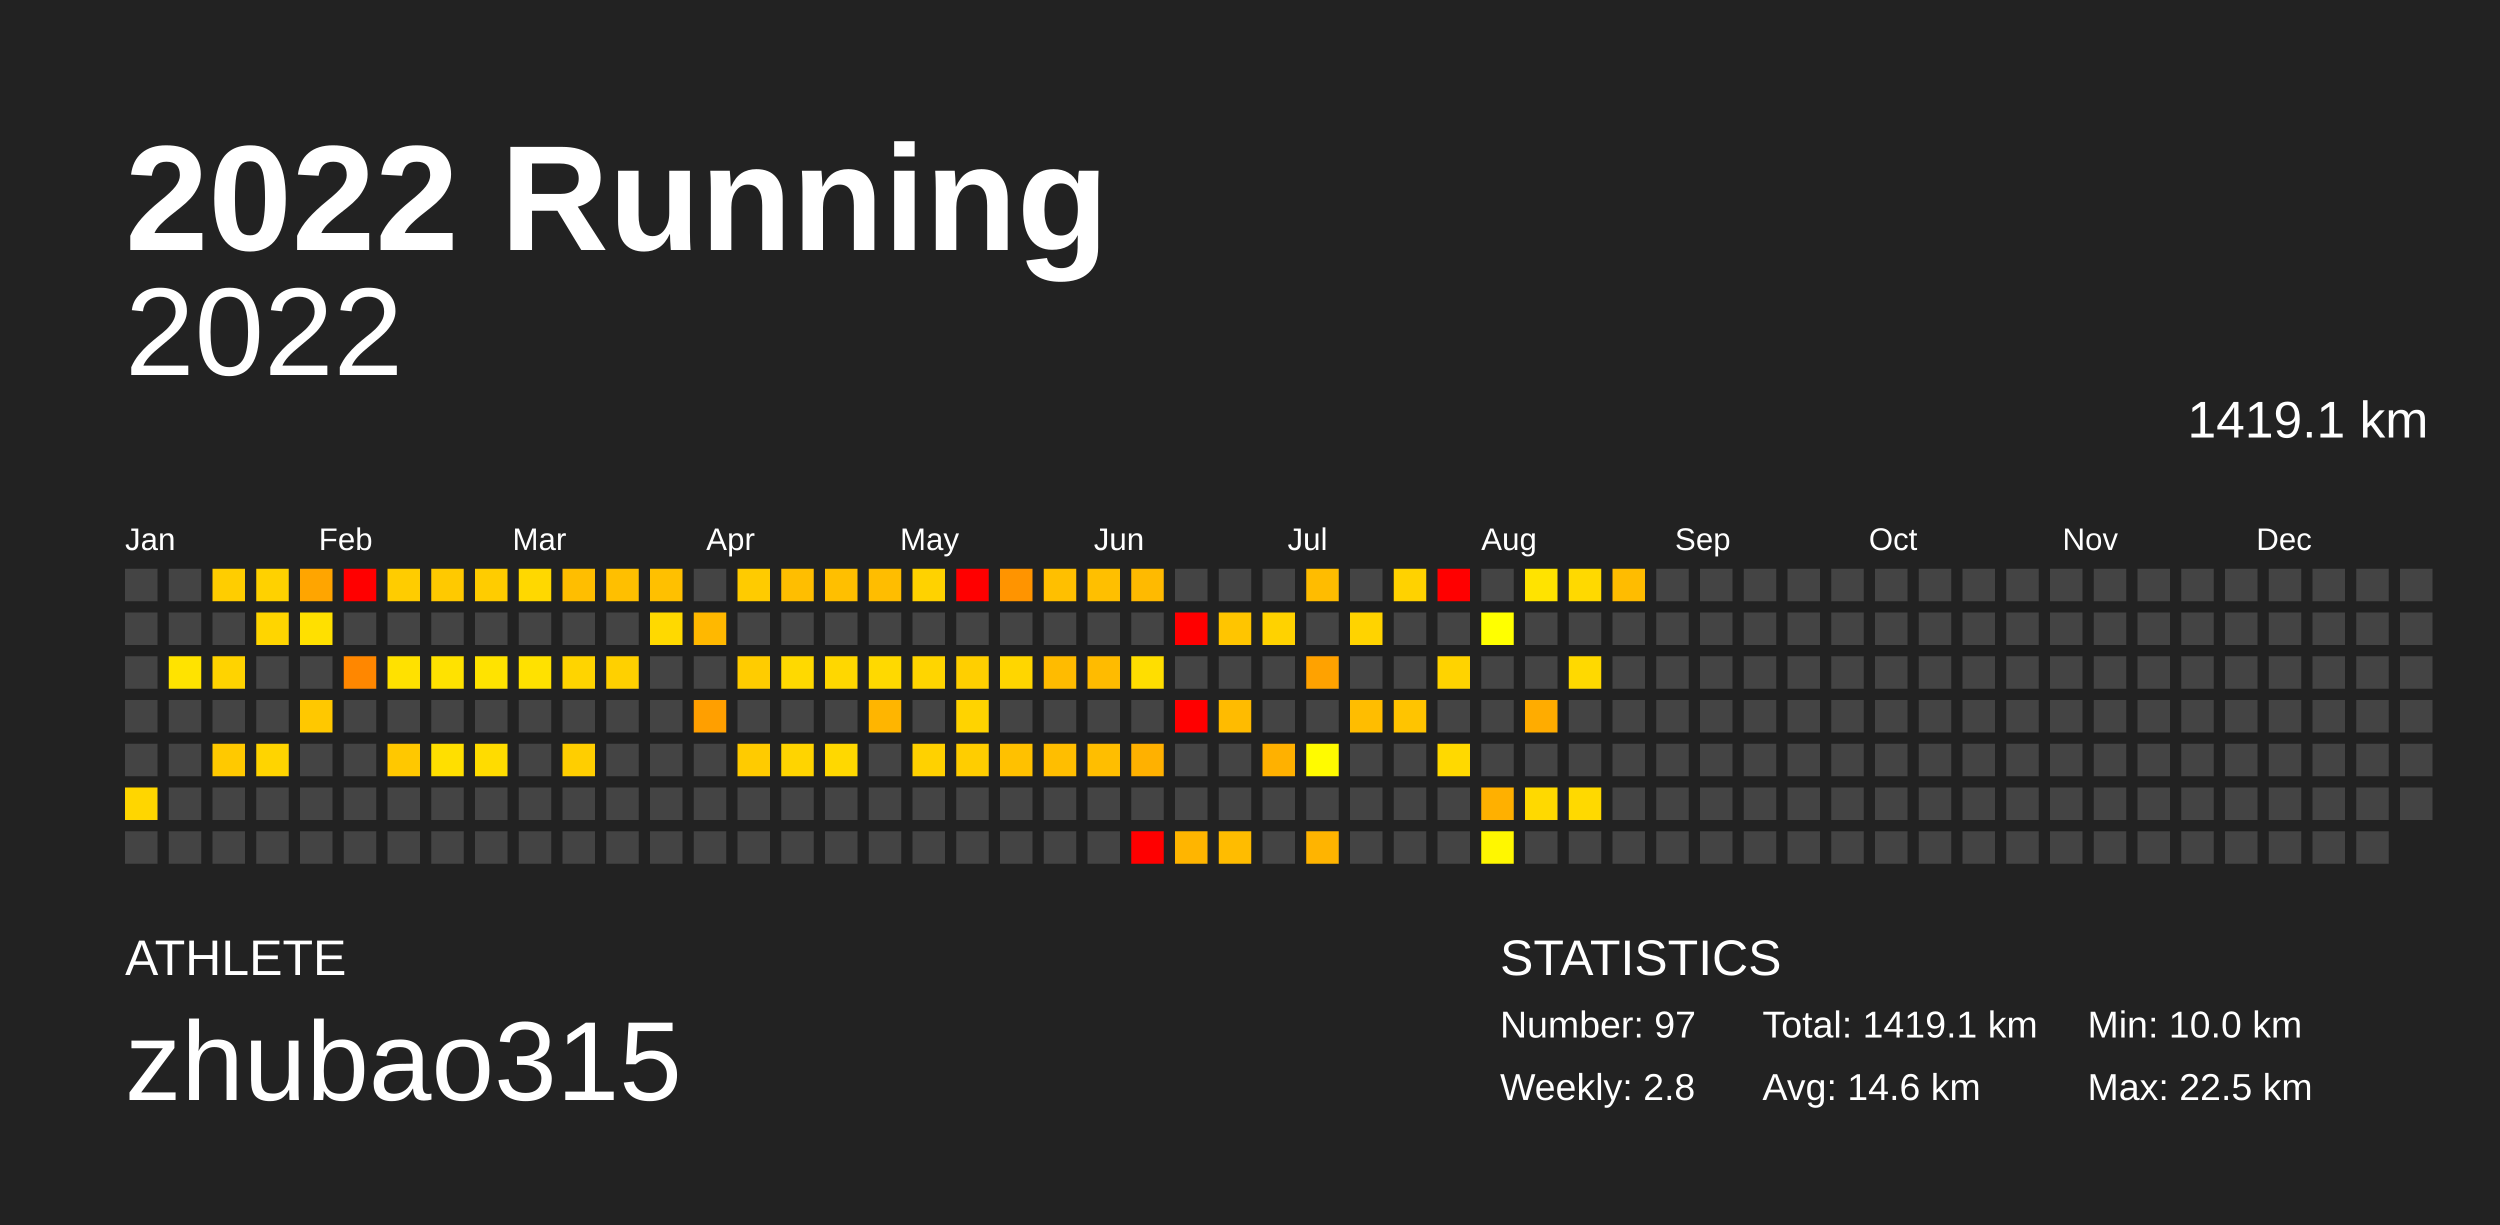
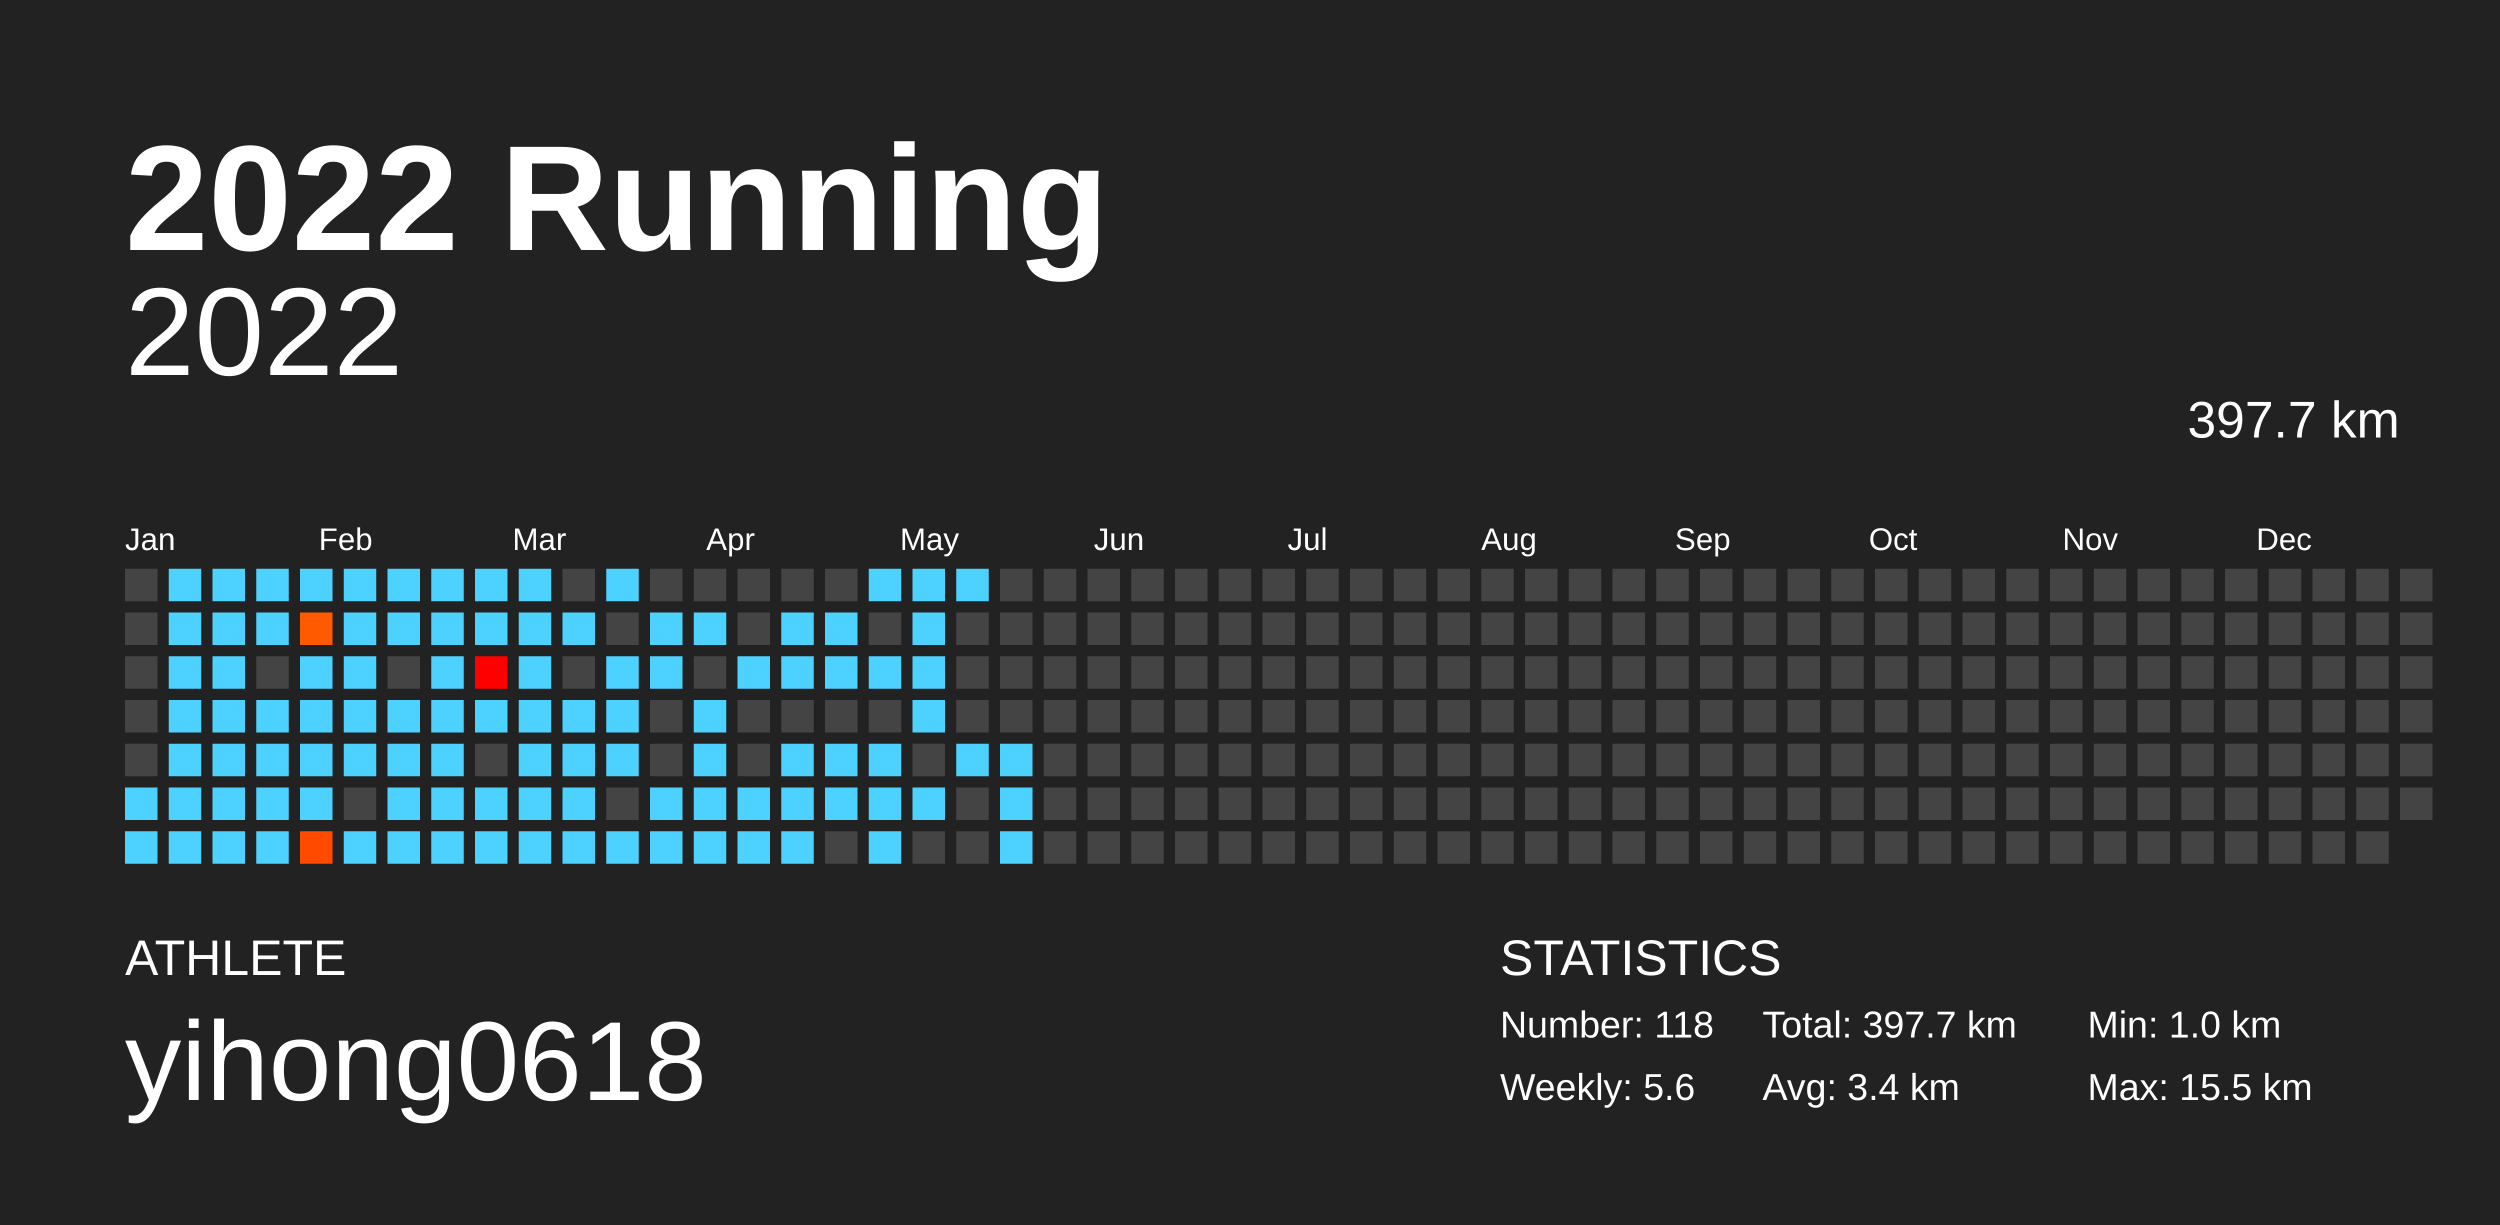
<svg xmlns="http://www.w3.org/2000/svg" baseProfile="full" height="98mm" version="1.1" viewBox="0,0,200,98" width="200mm">
  <defs />
  <rect fill="#222222" height="98" width="200" x="0" y="0" />
  <text fill="#FFFFFF" style="font-size:12px; font-family:Arial; font-weight:bold;" x="10" y="20">2022 Running</text>
  <text fill="#FFFFFF" style="font-size:4px; font-family:Arial" x="10" y="78">ATHLETE</text>
-   <text fill="#FFFFFF" style="font-size:9px; font-family:Arial" x="10" y="88">zhubao315</text>
+   <text fill="#FFFFFF" style="font-size:9px; font-family:Arial" x="10" y="88">yihong0618</text>
  <text fill="#FFFFFF" style="font-size:4px; font-family:Arial" x="120" y="78">STATISTICS</text>
-   <text fill="#FFFFFF" style="font-size:3px; font-family:Arial" x="120" y="83">Number: 97</text>
-   <text fill="#FFFFFF" style="font-size:3px; font-family:Arial" x="120" y="88">Weekly: 2.8</text>
-   <text fill="#FFFFFF" style="font-size:3px; font-family:Arial" x="141" y="83">Total: 1419.1 km</text>
-   <text fill="#FFFFFF" style="font-size:3px; font-family:Arial" x="141" y="88">Avg: 14.6 km</text>
-   <text fill="#FFFFFF" style="font-size:3px; font-family:Arial" x="167" y="83">Min: 10.0 km</text>
-   <text fill="#FFFFFF" style="font-size:3px; font-family:Arial" x="167" y="88">Max: 22.5 km</text>
+   <text fill="#FFFFFF" style="font-size:3px; font-family:Arial" x="120" y="83">Number: 118</text>
+   <text fill="#FFFFFF" style="font-size:3px; font-family:Arial" x="120" y="88">Weekly: 5.6</text>
+   <text fill="#FFFFFF" style="font-size:3px; font-family:Arial" x="141" y="83">Total: 397.7 km</text>
+   <text fill="#FFFFFF" style="font-size:3px; font-family:Arial" x="141" y="88">Avg: 3.4 km</text>
+   <text fill="#FFFFFF" style="font-size:3px; font-family:Arial" x="167" y="83">Min: 1.0 km</text>
+   <text fill="#FFFFFF" style="font-size:3px; font-family:Arial" x="167" y="88">Max: 15.5 km</text>
  <text alignment-baseline="hanging" fill="#FFFFFF" style="font-size:10.0px; font-family:Arial;" x="10" y="30">2022</text>
-   <text alignment-baseline="hanging" fill="#FFFFFF" style="font-size:4.125px; font-family:Arial;" x="175" y="35">1419.1 km</text>
+   <text alignment-baseline="hanging" fill="#FFFFFF" style="font-size:4.125px; font-family:Arial;" x="175" y="35">397.7 km</text>
  <text fill="#FFFFFF" style="font-size:2.5px; font-family:Arial" x="10.0" y="44">Jan</text>
  <text fill="#FFFFFF" style="font-size:2.5px; font-family:Arial" x="25.5" y="44">Feb</text>
  <text fill="#FFFFFF" style="font-size:2.5px; font-family:Arial" x="41.0" y="44">Mar</text>
  <text fill="#FFFFFF" style="font-size:2.5px; font-family:Arial" x="56.5" y="44">Apr</text>
  <text fill="#FFFFFF" style="font-size:2.5px; font-family:Arial" x="72.0" y="44">May</text>
  <text fill="#FFFFFF" style="font-size:2.5px; font-family:Arial" x="87.5" y="44">Jun</text>
  <text fill="#FFFFFF" style="font-size:2.5px; font-family:Arial" x="103.0" y="44">Jul</text>
  <text fill="#FFFFFF" style="font-size:2.5px; font-family:Arial" x="118.5" y="44">Aug</text>
  <text fill="#FFFFFF" style="font-size:2.5px; font-family:Arial" x="134.0" y="44">Sep</text>
  <text fill="#FFFFFF" style="font-size:2.5px; font-family:Arial" x="149.5" y="44">Oct</text>
  <text fill="#FFFFFF" style="font-size:2.5px; font-family:Arial" x="165.0" y="44">Nov</text>
  <text fill="#FFFFFF" style="font-size:2.5px; font-family:Arial" x="180.5" y="44">Dec</text>
  <rect fill="#444444" height="2.6" width="2.6" x="10.0" y="45.5" />
  <rect fill="#444444" height="2.6" width="2.6" x="10.0" y="49.0" />
  <rect fill="#444444" height="2.6" width="2.6" x="10.0" y="52.5" />
  <rect fill="#444444" height="2.6" width="2.6" x="10.0" y="56.0" />
  <rect fill="#444444" height="2.6" width="2.6" x="10.0" y="59.5" />
-   <rect fill="#ffd600" height="2.6" width="2.6" x="10.0" y="63.0" />
-   <rect fill="#444444" height="2.6" width="2.6" x="10.0" y="66.5" />
-   <rect fill="#444444" height="2.6" width="2.6" x="13.5" y="45.5" />
-   <rect fill="#444444" height="2.6" width="2.6" x="13.5" y="49.0" />
-   <rect fill="#ffe300" height="2.6" width="2.6" x="13.5" y="52.5" />
-   <rect fill="#444444" height="2.6" width="2.6" x="13.5" y="56.0" />
-   <rect fill="#444444" height="2.6" width="2.6" x="13.5" y="59.5" />
-   <rect fill="#444444" height="2.6" width="2.6" x="13.5" y="63.0" />
-   <rect fill="#444444" height="2.6" width="2.6" x="13.5" y="66.5" />
-   <rect fill="#ffcd00" height="2.6" width="2.6" x="17.0" y="45.5" />
-   <rect fill="#444444" height="2.6" width="2.6" x="17.0" y="49.0" />
-   <rect fill="#ffd300" height="2.6" width="2.6" x="17.0" y="52.5" />
-   <rect fill="#444444" height="2.6" width="2.6" x="17.0" y="56.0" />
-   <rect fill="#ffc900" height="2.6" width="2.6" x="17.0" y="59.5" />
-   <rect fill="#444444" height="2.6" width="2.6" x="17.0" y="63.0" />
-   <rect fill="#444444" height="2.6" width="2.6" x="17.0" y="66.5" />
-   <rect fill="#ffd100" height="2.6" width="2.6" x="20.5" y="45.5" />
-   <rect fill="#ffd500" height="2.6" width="2.6" x="20.5" y="49.0" />
+   <rect fill="#4dd2ff" height="2.6" width="2.6" x="10.0" y="63.0" />
+   <rect fill="#4dd2ff" height="2.6" width="2.6" x="10.0" y="66.5" />
+   <rect fill="#4dd2ff" height="2.6" width="2.6" x="13.5" y="45.5" />
+   <rect fill="#4dd2ff" height="2.6" width="2.6" x="13.5" y="49.0" />
+   <rect fill="#4dd2ff" height="2.6" width="2.6" x="13.5" y="52.5" />
+   <rect fill="#4dd2ff" height="2.6" width="2.6" x="13.5" y="56.0" />
+   <rect fill="#4dd2ff" height="2.6" width="2.6" x="13.5" y="59.5" />
+   <rect fill="#4dd2ff" height="2.6" width="2.6" x="13.5" y="63.0" />
+   <rect fill="#4dd2ff" height="2.6" width="2.6" x="13.5" y="66.5" />
+   <rect fill="#4dd2ff" height="2.6" width="2.6" x="17.0" y="45.5" />
+   <rect fill="#4dd2ff" height="2.6" width="2.6" x="17.0" y="49.0" />
+   <rect fill="#4dd2ff" height="2.6" width="2.6" x="17.0" y="52.5" />
+   <rect fill="#4dd2ff" height="2.6" width="2.6" x="17.0" y="56.0" />
+   <rect fill="#4dd2ff" height="2.6" width="2.6" x="17.0" y="59.5" />
+   <rect fill="#4dd2ff" height="2.6" width="2.6" x="17.0" y="63.0" />
+   <rect fill="#4dd2ff" height="2.6" width="2.6" x="17.0" y="66.5" />
+   <rect fill="#4dd2ff" height="2.6" width="2.6" x="20.5" y="45.5" />
+   <rect fill="#4dd2ff" height="2.6" width="2.6" x="20.5" y="49.0" />
  <rect fill="#444444" height="2.6" width="2.6" x="20.5" y="52.5" />
-   <rect fill="#444444" height="2.6" width="2.6" x="20.5" y="56.0" />
-   <rect fill="#ffd400" height="2.6" width="2.6" x="20.5" y="59.5" />
-   <rect fill="#444444" height="2.6" width="2.6" x="20.5" y="63.0" />
-   <rect fill="#444444" height="2.6" width="2.6" x="20.5" y="66.5" />
-   <rect fill="#ffa500" height="2.6" width="2.6" x="24.0" y="45.5" />
-   <rect fill="#ffe000" height="2.6" width="2.6" x="24.0" y="49.0" />
-   <rect fill="#444444" height="2.6" width="2.6" x="24.0" y="52.5" />
-   <rect fill="#ffc800" height="2.6" width="2.6" x="24.0" y="56.0" />
-   <rect fill="#444444" height="2.6" width="2.6" x="24.0" y="59.5" />
-   <rect fill="#444444" height="2.6" width="2.6" x="24.0" y="63.0" />
-   <rect fill="#444444" height="2.6" width="2.6" x="24.0" y="66.5" />
-   <rect fill="red" height="2.6" width="2.6" x="27.5" y="45.5" />
-   <rect fill="#444444" height="2.6" width="2.6" x="27.5" y="49.0" />
-   <rect fill="#ff8700" height="2.6" width="2.6" x="27.5" y="52.5" />
-   <rect fill="#444444" height="2.6" width="2.6" x="27.5" y="56.0" />
-   <rect fill="#444444" height="2.6" width="2.6" x="27.5" y="59.5" />
+   <rect fill="#4dd2ff" height="2.6" width="2.6" x="20.5" y="56.0" />
+   <rect fill="#4dd2ff" height="2.6" width="2.6" x="20.5" y="59.5" />
+   <rect fill="#4dd2ff" height="2.6" width="2.6" x="20.5" y="63.0" />
+   <rect fill="#4dd2ff" height="2.6" width="2.6" x="20.5" y="66.5" />
+   <rect fill="#4dd2ff" height="2.6" width="2.6" x="24.0" y="45.5" />
+   <rect fill="#ff5a00" height="2.6" width="2.6" x="24.0" y="49.0" />
+   <rect fill="#4dd2ff" height="2.6" width="2.6" x="24.0" y="52.5" />
+   <rect fill="#4dd2ff" height="2.6" width="2.6" x="24.0" y="56.0" />
+   <rect fill="#4dd2ff" height="2.6" width="2.6" x="24.0" y="59.5" />
+   <rect fill="#4dd2ff" height="2.6" width="2.6" x="24.0" y="63.0" />
+   <rect fill="#ff4a00" height="2.6" width="2.6" x="24.0" y="66.5" />
+   <rect fill="#4dd2ff" height="2.6" width="2.6" x="27.5" y="45.5" />
+   <rect fill="#4dd2ff" height="2.6" width="2.6" x="27.5" y="49.0" />
+   <rect fill="#4dd2ff" height="2.6" width="2.6" x="27.5" y="52.5" />
+   <rect fill="#4dd2ff" height="2.6" width="2.6" x="27.5" y="56.0" />
+   <rect fill="#4dd2ff" height="2.6" width="2.6" x="27.5" y="59.5" />
  <rect fill="#444444" height="2.6" width="2.6" x="27.5" y="63.0" />
-   <rect fill="#444444" height="2.6" width="2.6" x="27.5" y="66.5" />
-   <rect fill="#ffcc00" height="2.6" width="2.6" x="31.0" y="45.5" />
-   <rect fill="#444444" height="2.6" width="2.6" x="31.0" y="49.0" />
-   <rect fill="#ffe100" height="2.6" width="2.6" x="31.0" y="52.5" />
-   <rect fill="#444444" height="2.6" width="2.6" x="31.0" y="56.0" />
-   <rect fill="#ffc800" height="2.6" width="2.6" x="31.0" y="59.5" />
-   <rect fill="#444444" height="2.6" width="2.6" x="31.0" y="63.0" />
-   <rect fill="#444444" height="2.6" width="2.6" x="31.0" y="66.5" />
-   <rect fill="#ffc900" height="2.6" width="2.6" x="34.5" y="45.5" />
-   <rect fill="#444444" height="2.6" width="2.6" x="34.5" y="49.0" />
-   <rect fill="#ffe200" height="2.6" width="2.6" x="34.5" y="52.5" />
-   <rect fill="#444444" height="2.6" width="2.6" x="34.5" y="56.0" />
-   <rect fill="#ffdf00" height="2.6" width="2.6" x="34.5" y="59.5" />
-   <rect fill="#444444" height="2.6" width="2.6" x="34.5" y="63.0" />
-   <rect fill="#444444" height="2.6" width="2.6" x="34.5" y="66.5" />
-   <rect fill="#ffcc00" height="2.6" width="2.6" x="38.0" y="45.5" />
-   <rect fill="#444444" height="2.6" width="2.6" x="38.0" y="49.0" />
-   <rect fill="#ffe300" height="2.6" width="2.6" x="38.0" y="52.5" />
-   <rect fill="#444444" height="2.6" width="2.6" x="38.0" y="56.0" />
-   <rect fill="#ffdc00" height="2.6" width="2.6" x="38.0" y="59.5" />
-   <rect fill="#444444" height="2.6" width="2.6" x="38.0" y="63.0" />
-   <rect fill="#444444" height="2.6" width="2.6" x="38.0" y="66.5" />
-   <rect fill="#ffd800" height="2.6" width="2.6" x="41.5" y="45.5" />
-   <rect fill="#444444" height="2.6" width="2.6" x="41.5" y="49.0" />
-   <rect fill="#ffe100" height="2.6" width="2.6" x="41.5" y="52.5" />
-   <rect fill="#444444" height="2.6" width="2.6" x="41.5" y="56.0" />
-   <rect fill="#444444" height="2.6" width="2.6" x="41.5" y="59.5" />
-   <rect fill="#444444" height="2.6" width="2.6" x="41.5" y="63.0" />
-   <rect fill="#444444" height="2.6" width="2.6" x="41.5" y="66.5" />
-   <rect fill="#ffbe00" height="2.6" width="2.6" x="45.0" y="45.5" />
-   <rect fill="#444444" height="2.6" width="2.6" x="45.0" y="49.0" />
-   <rect fill="#ffd400" height="2.6" width="2.6" x="45.0" y="52.5" />
-   <rect fill="#444444" height="2.6" width="2.6" x="45.0" y="56.0" />
-   <rect fill="#ffce00" height="2.6" width="2.6" x="45.0" y="59.5" />
-   <rect fill="#444444" height="2.6" width="2.6" x="45.0" y="63.0" />
-   <rect fill="#444444" height="2.6" width="2.6" x="45.0" y="66.5" />
-   <rect fill="#ffbf00" height="2.6" width="2.6" x="48.5" y="45.5" />
+   <rect fill="#4dd2ff" height="2.6" width="2.6" x="27.5" y="66.5" />
+   <rect fill="#4dd2ff" height="2.6" width="2.6" x="31.0" y="45.5" />
+   <rect fill="#4dd2ff" height="2.6" width="2.6" x="31.0" y="49.0" />
+   <rect fill="#444444" height="2.6" width="2.6" x="31.0" y="52.5" />
+   <rect fill="#4dd2ff" height="2.6" width="2.6" x="31.0" y="56.0" />
+   <rect fill="#4dd2ff" height="2.6" width="2.6" x="31.0" y="59.5" />
+   <rect fill="#4dd2ff" height="2.6" width="2.6" x="31.0" y="63.0" />
+   <rect fill="#4dd2ff" height="2.6" width="2.6" x="31.0" y="66.5" />
+   <rect fill="#4dd2ff" height="2.6" width="2.6" x="34.5" y="45.5" />
+   <rect fill="#4dd2ff" height="2.6" width="2.6" x="34.5" y="49.0" />
+   <rect fill="#4dd2ff" height="2.6" width="2.6" x="34.5" y="52.5" />
+   <rect fill="#4dd2ff" height="2.6" width="2.6" x="34.5" y="56.0" />
+   <rect fill="#4dd2ff" height="2.6" width="2.6" x="34.5" y="59.5" />
+   <rect fill="#4dd2ff" height="2.6" width="2.6" x="34.5" y="63.0" />
+   <rect fill="#4dd2ff" height="2.6" width="2.6" x="34.5" y="66.5" />
+   <rect fill="#4dd2ff" height="2.6" width="2.6" x="38.0" y="45.5" />
+   <rect fill="#4dd2ff" height="2.6" width="2.6" x="38.0" y="49.0" />
+   <rect fill="#ff0000" height="2.6" width="2.6" x="38.0" y="52.5" />
+   <rect fill="#4dd2ff" height="2.6" width="2.6" x="38.0" y="56.0" />
+   <rect fill="#444444" height="2.6" width="2.6" x="38.0" y="59.5" />
+   <rect fill="#4dd2ff" height="2.6" width="2.6" x="38.0" y="63.0" />
+   <rect fill="#4dd2ff" height="2.6" width="2.6" x="38.0" y="66.5" />
+   <rect fill="#4dd2ff" height="2.6" width="2.6" x="41.5" y="45.5" />
+   <rect fill="#4dd2ff" height="2.6" width="2.6" x="41.5" y="49.0" />
+   <rect fill="#4dd2ff" height="2.6" width="2.6" x="41.5" y="52.5" />
+   <rect fill="#4dd2ff" height="2.6" width="2.6" x="41.5" y="56.0" />
+   <rect fill="#4dd2ff" height="2.6" width="2.6" x="41.5" y="59.5" />
+   <rect fill="#4dd2ff" height="2.6" width="2.6" x="41.5" y="63.0" />
+   <rect fill="#4dd2ff" height="2.6" width="2.6" x="41.5" y="66.5" />
+   <rect fill="#444444" height="2.6" width="2.6" x="45.0" y="45.5" />
+   <rect fill="#4dd2ff" height="2.6" width="2.6" x="45.0" y="49.0" />
+   <rect fill="#444444" height="2.6" width="2.6" x="45.0" y="52.5" />
+   <rect fill="#4dd2ff" height="2.6" width="2.6" x="45.0" y="56.0" />
+   <rect fill="#4dd2ff" height="2.6" width="2.6" x="45.0" y="59.5" />
+   <rect fill="#4dd2ff" height="2.6" width="2.6" x="45.0" y="63.0" />
+   <rect fill="#4dd2ff" height="2.6" width="2.6" x="45.0" y="66.5" />
+   <rect fill="#4dd2ff" height="2.6" width="2.6" x="48.5" y="45.5" />
  <rect fill="#444444" height="2.6" width="2.6" x="48.5" y="49.0" />
-   <rect fill="#ffd000" height="2.6" width="2.6" x="48.5" y="52.5" />
-   <rect fill="#444444" height="2.6" width="2.6" x="48.5" y="56.0" />
-   <rect fill="#444444" height="2.6" width="2.6" x="48.5" y="59.5" />
+   <rect fill="#4dd2ff" height="2.6" width="2.6" x="48.5" y="52.5" />
+   <rect fill="#4dd2ff" height="2.6" width="2.6" x="48.5" y="56.0" />
+   <rect fill="#4dd2ff" height="2.6" width="2.6" x="48.5" y="59.5" />
  <rect fill="#444444" height="2.6" width="2.6" x="48.5" y="63.0" />
-   <rect fill="#444444" height="2.6" width="2.6" x="48.5" y="66.5" />
-   <rect fill="#ffc000" height="2.6" width="2.6" x="52.0" y="45.5" />
-   <rect fill="#ffd900" height="2.6" width="2.6" x="52.0" y="49.0" />
-   <rect fill="#444444" height="2.6" width="2.6" x="52.0" y="52.5" />
+   <rect fill="#4dd2ff" height="2.6" width="2.6" x="48.5" y="66.5" />
+   <rect fill="#444444" height="2.6" width="2.6" x="52.0" y="45.5" />
+   <rect fill="#4dd2ff" height="2.6" width="2.6" x="52.0" y="49.0" />
+   <rect fill="#4dd2ff" height="2.6" width="2.6" x="52.0" y="52.5" />
  <rect fill="#444444" height="2.6" width="2.6" x="52.0" y="56.0" />
  <rect fill="#444444" height="2.6" width="2.6" x="52.0" y="59.5" />
-   <rect fill="#444444" height="2.6" width="2.6" x="52.0" y="63.0" />
-   <rect fill="#444444" height="2.6" width="2.6" x="52.0" y="66.5" />
+   <rect fill="#4dd2ff" height="2.6" width="2.6" x="52.0" y="63.0" />
+   <rect fill="#4dd2ff" height="2.6" width="2.6" x="52.0" y="66.5" />
  <rect fill="#444444" height="2.6" width="2.6" x="55.5" y="45.5" />
-   <rect fill="#ffb800" height="2.6" width="2.6" x="55.5" y="49.0" />
+   <rect fill="#4dd2ff" height="2.6" width="2.6" x="55.5" y="49.0" />
  <rect fill="#444444" height="2.6" width="2.6" x="55.5" y="52.5" />
-   <rect fill="#ff9f00" height="2.6" width="2.6" x="55.5" y="56.0" />
-   <rect fill="#444444" height="2.6" width="2.6" x="55.5" y="59.5" />
-   <rect fill="#444444" height="2.6" width="2.6" x="55.5" y="63.0" />
-   <rect fill="#444444" height="2.6" width="2.6" x="55.5" y="66.5" />
-   <rect fill="#ffcb00" height="2.6" width="2.6" x="59.0" y="45.5" />
+   <rect fill="#4dd2ff" height="2.6" width="2.6" x="55.5" y="56.0" />
+   <rect fill="#4dd2ff" height="2.6" width="2.6" x="55.5" y="59.5" />
+   <rect fill="#4dd2ff" height="2.6" width="2.6" x="55.5" y="63.0" />
+   <rect fill="#4dd2ff" height="2.6" width="2.6" x="55.5" y="66.5" />
+   <rect fill="#444444" height="2.6" width="2.6" x="59.0" y="45.5" />
  <rect fill="#444444" height="2.6" width="2.6" x="59.0" y="49.0" />
-   <rect fill="#ffcc00" height="2.6" width="2.6" x="59.0" y="52.5" />
+   <rect fill="#4dd2ff" height="2.6" width="2.6" x="59.0" y="52.5" />
  <rect fill="#444444" height="2.6" width="2.6" x="59.0" y="56.0" />
-   <rect fill="#ffcb00" height="2.6" width="2.6" x="59.0" y="59.5" />
-   <rect fill="#444444" height="2.6" width="2.6" x="59.0" y="63.0" />
-   <rect fill="#444444" height="2.6" width="2.6" x="59.0" y="66.5" />
-   <rect fill="#ffbe00" height="2.6" width="2.6" x="62.5" y="45.5" />
-   <rect fill="#444444" height="2.6" width="2.6" x="62.5" y="49.0" />
-   <rect fill="#ffd900" height="2.6" width="2.6" x="62.5" y="52.5" />
+   <rect fill="#444444" height="2.6" width="2.6" x="59.0" y="59.5" />
+   <rect fill="#4dd2ff" height="2.6" width="2.6" x="59.0" y="63.0" />
+   <rect fill="#4dd2ff" height="2.6" width="2.6" x="59.0" y="66.5" />
+   <rect fill="#444444" height="2.6" width="2.6" x="62.5" y="45.5" />
+   <rect fill="#4dd2ff" height="2.6" width="2.6" x="62.5" y="49.0" />
+   <rect fill="#4dd2ff" height="2.6" width="2.6" x="62.5" y="52.5" />
  <rect fill="#444444" height="2.6" width="2.6" x="62.5" y="56.0" />
-   <rect fill="#ffd400" height="2.6" width="2.6" x="62.5" y="59.5" />
-   <rect fill="#444444" height="2.6" width="2.6" x="62.5" y="63.0" />
-   <rect fill="#444444" height="2.6" width="2.6" x="62.5" y="66.5" />
-   <rect fill="#ffbf00" height="2.6" width="2.6" x="66.0" y="45.5" />
-   <rect fill="#444444" height="2.6" width="2.6" x="66.0" y="49.0" />
-   <rect fill="#ffd700" height="2.6" width="2.6" x="66.0" y="52.5" />
+   <rect fill="#4dd2ff" height="2.6" width="2.6" x="62.5" y="59.5" />
+   <rect fill="#4dd2ff" height="2.6" width="2.6" x="62.5" y="63.0" />
+   <rect fill="#4dd2ff" height="2.6" width="2.6" x="62.5" y="66.5" />
+   <rect fill="#444444" height="2.6" width="2.6" x="66.0" y="45.5" />
+   <rect fill="#4dd2ff" height="2.6" width="2.6" x="66.0" y="49.0" />
+   <rect fill="#4dd2ff" height="2.6" width="2.6" x="66.0" y="52.5" />
  <rect fill="#444444" height="2.6" width="2.6" x="66.0" y="56.0" />
-   <rect fill="#ffd800" height="2.6" width="2.6" x="66.0" y="59.5" />
-   <rect fill="#444444" height="2.6" width="2.6" x="66.0" y="63.0" />
+   <rect fill="#4dd2ff" height="2.6" width="2.6" x="66.0" y="59.5" />
+   <rect fill="#4dd2ff" height="2.6" width="2.6" x="66.0" y="63.0" />
  <rect fill="#444444" height="2.6" width="2.6" x="66.0" y="66.5" />
-   <rect fill="#ffbd00" height="2.6" width="2.6" x="69.5" y="45.5" />
+   <rect fill="#4dd2ff" height="2.6" width="2.6" x="69.5" y="45.5" />
  <rect fill="#444444" height="2.6" width="2.6" x="69.5" y="49.0" />
-   <rect fill="#ffd900" height="2.6" width="2.6" x="69.5" y="52.5" />
-   <rect fill="#ffb500" height="2.6" width="2.6" x="69.5" y="56.0" />
-   <rect fill="#444444" height="2.6" width="2.6" x="69.5" y="59.5" />
-   <rect fill="#444444" height="2.6" width="2.6" x="69.5" y="63.0" />
-   <rect fill="#444444" height="2.6" width="2.6" x="69.5" y="66.5" />
-   <rect fill="#ffd200" height="2.6" width="2.6" x="73.0" y="45.5" />
-   <rect fill="#444444" height="2.6" width="2.6" x="73.0" y="49.0" />
-   <rect fill="#ffd500" height="2.6" width="2.6" x="73.0" y="52.5" />
-   <rect fill="#444444" height="2.6" width="2.6" x="73.0" y="56.0" />
-   <rect fill="#ffd100" height="2.6" width="2.6" x="73.0" y="59.5" />
-   <rect fill="#444444" height="2.6" width="2.6" x="73.0" y="63.0" />
+   <rect fill="#4dd2ff" height="2.6" width="2.6" x="69.5" y="52.5" />
+   <rect fill="#444444" height="2.6" width="2.6" x="69.5" y="56.0" />
+   <rect fill="#4dd2ff" height="2.6" width="2.6" x="69.5" y="59.5" />
+   <rect fill="#4dd2ff" height="2.6" width="2.6" x="69.5" y="63.0" />
+   <rect fill="#4dd2ff" height="2.6" width="2.6" x="69.5" y="66.5" />
+   <rect fill="#4dd2ff" height="2.6" width="2.6" x="73.0" y="45.5" />
+   <rect fill="#4dd2ff" height="2.6" width="2.6" x="73.0" y="49.0" />
+   <rect fill="#4dd2ff" height="2.6" width="2.6" x="73.0" y="52.5" />
+   <rect fill="#4dd2ff" height="2.6" width="2.6" x="73.0" y="56.0" />
+   <rect fill="#444444" height="2.6" width="2.6" x="73.0" y="59.5" />
+   <rect fill="#4dd2ff" height="2.6" width="2.6" x="73.0" y="63.0" />
  <rect fill="#444444" height="2.6" width="2.6" x="73.0" y="66.5" />
-   <rect fill="red" height="2.6" width="2.6" x="76.5" y="45.5" />
+   <rect fill="#4dd2ff" height="2.6" width="2.6" x="76.5" y="45.5" />
  <rect fill="#444444" height="2.6" width="2.6" x="76.5" y="49.0" />
-   <rect fill="#ffcf00" height="2.6" width="2.6" x="76.5" y="52.5" />
-   <rect fill="#ffd300" height="2.6" width="2.6" x="76.5" y="56.0" />
-   <rect fill="#ffcd00" height="2.6" width="2.6" x="76.5" y="59.5" />
+   <rect fill="#444444" height="2.6" width="2.6" x="76.5" y="52.5" />
+   <rect fill="#444444" height="2.6" width="2.6" x="76.5" y="56.0" />
+   <rect fill="#4dd2ff" height="2.6" width="2.6" x="76.5" y="59.5" />
  <rect fill="#444444" height="2.6" width="2.6" x="76.5" y="63.0" />
  <rect fill="#444444" height="2.6" width="2.6" x="76.5" y="66.5" />
-   <rect fill="#ff9400" height="2.6" width="2.6" x="80.0" y="45.5" />
+   <rect fill="#444444" height="2.6" width="2.6" x="80.0" y="45.5" />
  <rect fill="#444444" height="2.6" width="2.6" x="80.0" y="49.0" />
-   <rect fill="#ffd600" height="2.6" width="2.6" x="80.0" y="52.5" />
+   <rect fill="#444444" height="2.6" width="2.6" x="80.0" y="52.5" />
  <rect fill="#444444" height="2.6" width="2.6" x="80.0" y="56.0" />
-   <rect fill="#ffc100" height="2.6" width="2.6" x="80.0" y="59.5" />
-   <rect fill="#444444" height="2.6" width="2.6" x="80.0" y="63.0" />
-   <rect fill="#444444" height="2.6" width="2.6" x="80.0" y="66.5" />
-   <rect fill="#ffbf00" height="2.6" width="2.6" x="83.5" y="45.5" />
+   <rect fill="#4dd2ff" height="2.6" width="2.6" x="80.0" y="59.5" />
+   <rect fill="#4dd2ff" height="2.6" width="2.6" x="80.0" y="63.0" />
+   <rect fill="#4dd2ff" height="2.6" width="2.6" x="80.0" y="66.5" />
+   <rect fill="#444444" height="2.6" width="2.6" x="83.5" y="45.5" />
  <rect fill="#444444" height="2.6" width="2.6" x="83.5" y="49.0" />
-   <rect fill="#ffbb00" height="2.6" width="2.6" x="83.5" y="52.5" />
+   <rect fill="#444444" height="2.6" width="2.6" x="83.5" y="52.5" />
  <rect fill="#444444" height="2.6" width="2.6" x="83.5" y="56.0" />
-   <rect fill="#ffbe00" height="2.6" width="2.6" x="83.5" y="59.5" />
+   <rect fill="#444444" height="2.6" width="2.6" x="83.5" y="59.5" />
  <rect fill="#444444" height="2.6" width="2.6" x="83.5" y="63.0" />
  <rect fill="#444444" height="2.6" width="2.6" x="83.5" y="66.5" />
-   <rect fill="#ffbf00" height="2.6" width="2.6" x="87.0" y="45.5" />
+   <rect fill="#444444" height="2.6" width="2.6" x="87.0" y="45.5" />
  <rect fill="#444444" height="2.6" width="2.6" x="87.0" y="49.0" />
-   <rect fill="#ffbb00" height="2.6" width="2.6" x="87.0" y="52.5" />
+   <rect fill="#444444" height="2.6" width="2.6" x="87.0" y="52.5" />
  <rect fill="#444444" height="2.6" width="2.6" x="87.0" y="56.0" />
-   <rect fill="#ffbe00" height="2.6" width="2.6" x="87.0" y="59.5" />
+   <rect fill="#444444" height="2.6" width="2.6" x="87.0" y="59.5" />
  <rect fill="#444444" height="2.6" width="2.6" x="87.0" y="63.0" />
  <rect fill="#444444" height="2.6" width="2.6" x="87.0" y="66.5" />
-   <rect fill="#ffba00" height="2.6" width="2.6" x="90.5" y="45.5" />
+   <rect fill="#444444" height="2.6" width="2.6" x="90.5" y="45.5" />
  <rect fill="#444444" height="2.6" width="2.6" x="90.5" y="49.0" />
-   <rect fill="#ffde00" height="2.6" width="2.6" x="90.5" y="52.5" />
+   <rect fill="#444444" height="2.6" width="2.6" x="90.5" y="52.5" />
  <rect fill="#444444" height="2.6" width="2.6" x="90.5" y="56.0" />
-   <rect fill="#ffb100" height="2.6" width="2.6" x="90.5" y="59.5" />
+   <rect fill="#444444" height="2.6" width="2.6" x="90.5" y="59.5" />
  <rect fill="#444444" height="2.6" width="2.6" x="90.5" y="63.0" />
-   <rect fill="red" height="2.6" width="2.6" x="90.5" y="66.5" />
+   <rect fill="#444444" height="2.6" width="2.6" x="90.5" y="66.5" />
  <rect fill="#444444" height="2.6" width="2.6" x="94.0" y="45.5" />
-   <rect fill="red" height="2.6" width="2.6" x="94.0" y="49.0" />
+   <rect fill="#444444" height="2.6" width="2.6" x="94.0" y="49.0" />
  <rect fill="#444444" height="2.6" width="2.6" x="94.0" y="52.5" />
-   <rect fill="red" height="2.6" width="2.6" x="94.0" y="56.0" />
+   <rect fill="#444444" height="2.6" width="2.6" x="94.0" y="56.0" />
  <rect fill="#444444" height="2.6" width="2.6" x="94.0" y="59.5" />
  <rect fill="#444444" height="2.6" width="2.6" x="94.0" y="63.0" />
-   <rect fill="#ffb500" height="2.6" width="2.6" x="94.0" y="66.5" />
+   <rect fill="#444444" height="2.6" width="2.6" x="94.0" y="66.5" />
  <rect fill="#444444" height="2.6" width="2.6" x="97.5" y="45.5" />
-   <rect fill="#ffc500" height="2.6" width="2.6" x="97.5" y="49.0" />
+   <rect fill="#444444" height="2.6" width="2.6" x="97.5" y="49.0" />
  <rect fill="#444444" height="2.6" width="2.6" x="97.5" y="52.5" />
-   <rect fill="#ffbb00" height="2.6" width="2.6" x="97.5" y="56.0" />
+   <rect fill="#444444" height="2.6" width="2.6" x="97.5" y="56.0" />
  <rect fill="#444444" height="2.6" width="2.6" x="97.5" y="59.5" />
  <rect fill="#444444" height="2.6" width="2.6" x="97.5" y="63.0" />
-   <rect fill="#ffbc00" height="2.6" width="2.6" x="97.5" y="66.5" />
+   <rect fill="#444444" height="2.6" width="2.6" x="97.5" y="66.5" />
  <rect fill="#444444" height="2.6" width="2.6" x="101.0" y="45.5" />
-   <rect fill="#ffd200" height="2.6" width="2.6" x="101.0" y="49.0" />
+   <rect fill="#444444" height="2.6" width="2.6" x="101.0" y="49.0" />
  <rect fill="#444444" height="2.6" width="2.6" x="101.0" y="52.5" />
  <rect fill="#444444" height="2.6" width="2.6" x="101.0" y="56.0" />
-   <rect fill="#ffb100" height="2.6" width="2.6" x="101.0" y="59.5" />
+   <rect fill="#444444" height="2.6" width="2.6" x="101.0" y="59.5" />
  <rect fill="#444444" height="2.6" width="2.6" x="101.0" y="63.0" />
  <rect fill="#444444" height="2.6" width="2.6" x="101.0" y="66.5" />
-   <rect fill="#ffbc00" height="2.6" width="2.6" x="104.5" y="45.5" />
+   <rect fill="#444444" height="2.6" width="2.6" x="104.5" y="45.5" />
  <rect fill="#444444" height="2.6" width="2.6" x="104.5" y="49.0" />
-   <rect fill="#ffa200" height="2.6" width="2.6" x="104.5" y="52.5" />
+   <rect fill="#444444" height="2.6" width="2.6" x="104.5" y="52.5" />
  <rect fill="#444444" height="2.6" width="2.6" x="104.5" y="56.0" />
-   <rect fill="#fffb00" height="2.6" width="2.6" x="104.5" y="59.5" />
+   <rect fill="#444444" height="2.6" width="2.6" x="104.5" y="59.5" />
  <rect fill="#444444" height="2.6" width="2.6" x="104.5" y="63.0" />
-   <rect fill="#ffb400" height="2.6" width="2.6" x="104.5" y="66.5" />
+   <rect fill="#444444" height="2.6" width="2.6" x="104.5" y="66.5" />
  <rect fill="#444444" height="2.6" width="2.6" x="108.0" y="45.5" />
-   <rect fill="#ffd300" height="2.6" width="2.6" x="108.0" y="49.0" />
+   <rect fill="#444444" height="2.6" width="2.6" x="108.0" y="49.0" />
  <rect fill="#444444" height="2.6" width="2.6" x="108.0" y="52.5" />
-   <rect fill="#ffbd00" height="2.6" width="2.6" x="108.0" y="56.0" />
+   <rect fill="#444444" height="2.6" width="2.6" x="108.0" y="56.0" />
  <rect fill="#444444" height="2.6" width="2.6" x="108.0" y="59.5" />
  <rect fill="#444444" height="2.6" width="2.6" x="108.0" y="63.0" />
  <rect fill="#444444" height="2.6" width="2.6" x="108.0" y="66.5" />
-   <rect fill="#ffd200" height="2.6" width="2.6" x="111.5" y="45.5" />
+   <rect fill="#444444" height="2.6" width="2.6" x="111.5" y="45.5" />
  <rect fill="#444444" height="2.6" width="2.6" x="111.5" y="49.0" />
  <rect fill="#444444" height="2.6" width="2.6" x="111.5" y="52.5" />
-   <rect fill="#ffc400" height="2.6" width="2.6" x="111.5" y="56.0" />
+   <rect fill="#444444" height="2.6" width="2.6" x="111.5" y="56.0" />
  <rect fill="#444444" height="2.6" width="2.6" x="111.5" y="59.5" />
  <rect fill="#444444" height="2.6" width="2.6" x="111.5" y="63.0" />
  <rect fill="#444444" height="2.6" width="2.6" x="111.5" y="66.5" />
-   <rect fill="red" height="2.6" width="2.6" x="115.0" y="45.5" />
+   <rect fill="#444444" height="2.6" width="2.6" x="115.0" y="45.5" />
  <rect fill="#444444" height="2.6" width="2.6" x="115.0" y="49.0" />
-   <rect fill="#ffd300" height="2.6" width="2.6" x="115.0" y="52.5" />
+   <rect fill="#444444" height="2.6" width="2.6" x="115.0" y="52.5" />
  <rect fill="#444444" height="2.6" width="2.6" x="115.0" y="56.0" />
-   <rect fill="#ffd900" height="2.6" width="2.6" x="115.0" y="59.5" />
+   <rect fill="#444444" height="2.6" width="2.6" x="115.0" y="59.5" />
  <rect fill="#444444" height="2.6" width="2.6" x="115.0" y="63.0" />
  <rect fill="#444444" height="2.6" width="2.6" x="115.0" y="66.5" />
  <rect fill="#444444" height="2.6" width="2.6" x="118.5" y="45.5" />
-   <rect fill="#ffff00" height="2.6" width="2.6" x="118.5" y="49.0" />
+   <rect fill="#444444" height="2.6" width="2.6" x="118.5" y="49.0" />
  <rect fill="#444444" height="2.6" width="2.6" x="118.5" y="52.5" />
  <rect fill="#444444" height="2.6" width="2.6" x="118.5" y="56.0" />
  <rect fill="#444444" height="2.6" width="2.6" x="118.5" y="59.5" />
-   <rect fill="#ffb000" height="2.6" width="2.6" x="118.5" y="63.0" />
-   <rect fill="#fff700" height="2.6" width="2.6" x="118.5" y="66.5" />
-   <rect fill="#ffe300" height="2.6" width="2.6" x="122.0" y="45.5" />
+   <rect fill="#444444" height="2.6" width="2.6" x="118.5" y="63.0" />
+   <rect fill="#444444" height="2.6" width="2.6" x="118.5" y="66.5" />
+   <rect fill="#444444" height="2.6" width="2.6" x="122.0" y="45.5" />
  <rect fill="#444444" height="2.6" width="2.6" x="122.0" y="49.0" />
  <rect fill="#444444" height="2.6" width="2.6" x="122.0" y="52.5" />
-   <rect fill="#ffac00" height="2.6" width="2.6" x="122.0" y="56.0" />
+   <rect fill="#444444" height="2.6" width="2.6" x="122.0" y="56.0" />
  <rect fill="#444444" height="2.6" width="2.6" x="122.0" y="59.5" />
-   <rect fill="#ffd900" height="2.6" width="2.6" x="122.0" y="63.0" />
+   <rect fill="#444444" height="2.6" width="2.6" x="122.0" y="63.0" />
  <rect fill="#444444" height="2.6" width="2.6" x="122.0" y="66.5" />
-   <rect fill="#ffd900" height="2.6" width="2.6" x="125.5" y="45.5" />
+   <rect fill="#444444" height="2.6" width="2.6" x="125.5" y="45.5" />
  <rect fill="#444444" height="2.6" width="2.6" x="125.5" y="49.0" />
-   <rect fill="#ffd900" height="2.6" width="2.6" x="125.5" y="52.5" />
+   <rect fill="#444444" height="2.6" width="2.6" x="125.5" y="52.5" />
  <rect fill="#444444" height="2.6" width="2.6" x="125.5" y="56.0" />
  <rect fill="#444444" height="2.6" width="2.6" x="125.5" y="59.5" />
-   <rect fill="#ffd900" height="2.6" width="2.6" x="125.5" y="63.0" />
+   <rect fill="#444444" height="2.6" width="2.6" x="125.5" y="63.0" />
  <rect fill="#444444" height="2.6" width="2.6" x="125.5" y="66.5" />
-   <rect fill="#ffbc00" height="2.6" width="2.6" x="129.0" y="45.5" />
+   <rect fill="#444444" height="2.6" width="2.6" x="129.0" y="45.5" />
  <rect fill="#444444" height="2.6" width="2.6" x="129.0" y="49.0" />
  <rect fill="#444444" height="2.6" width="2.6" x="129.0" y="52.5" />
  <rect fill="#444444" height="2.6" width="2.6" x="129.0" y="56.0" />
  <rect fill="#444444" height="2.6" width="2.6" x="129.0" y="59.5" />
  <rect fill="#444444" height="2.6" width="2.6" x="129.0" y="63.0" />
  <rect fill="#444444" height="2.6" width="2.6" x="129.0" y="66.5" />
  <rect fill="#444444" height="2.6" width="2.6" x="132.5" y="45.5" />
  <rect fill="#444444" height="2.6" width="2.6" x="132.5" y="49.0" />
  <rect fill="#444444" height="2.6" width="2.6" x="132.5" y="52.5" />
  <rect fill="#444444" height="2.6" width="2.6" x="132.5" y="56.0" />
  <rect fill="#444444" height="2.6" width="2.6" x="132.5" y="59.5" />
  <rect fill="#444444" height="2.6" width="2.6" x="132.5" y="63.0" />
  <rect fill="#444444" height="2.6" width="2.6" x="132.5" y="66.5" />
  <rect fill="#444444" height="2.6" width="2.6" x="136.0" y="45.5" />
  <rect fill="#444444" height="2.6" width="2.6" x="136.0" y="49.0" />
  <rect fill="#444444" height="2.6" width="2.6" x="136.0" y="52.5" />
  <rect fill="#444444" height="2.6" width="2.6" x="136.0" y="56.0" />
  <rect fill="#444444" height="2.6" width="2.6" x="136.0" y="59.5" />
  <rect fill="#444444" height="2.6" width="2.6" x="136.0" y="63.0" />
  <rect fill="#444444" height="2.6" width="2.6" x="136.0" y="66.5" />
  <rect fill="#444444" height="2.6" width="2.6" x="139.5" y="45.5" />
  <rect fill="#444444" height="2.6" width="2.6" x="139.5" y="49.0" />
  <rect fill="#444444" height="2.6" width="2.6" x="139.5" y="52.5" />
  <rect fill="#444444" height="2.6" width="2.6" x="139.5" y="56.0" />
  <rect fill="#444444" height="2.6" width="2.6" x="139.5" y="59.5" />
  <rect fill="#444444" height="2.6" width="2.6" x="139.5" y="63.0" />
  <rect fill="#444444" height="2.6" width="2.6" x="139.5" y="66.5" />
  <rect fill="#444444" height="2.6" width="2.6" x="143.0" y="45.5" />
  <rect fill="#444444" height="2.6" width="2.6" x="143.0" y="49.0" />
  <rect fill="#444444" height="2.6" width="2.6" x="143.0" y="52.5" />
  <rect fill="#444444" height="2.6" width="2.6" x="143.0" y="56.0" />
  <rect fill="#444444" height="2.6" width="2.6" x="143.0" y="59.5" />
  <rect fill="#444444" height="2.6" width="2.6" x="143.0" y="63.0" />
  <rect fill="#444444" height="2.6" width="2.6" x="143.0" y="66.5" />
  <rect fill="#444444" height="2.6" width="2.6" x="146.5" y="45.5" />
  <rect fill="#444444" height="2.6" width="2.6" x="146.5" y="49.0" />
  <rect fill="#444444" height="2.6" width="2.6" x="146.5" y="52.5" />
  <rect fill="#444444" height="2.6" width="2.6" x="146.5" y="56.0" />
  <rect fill="#444444" height="2.6" width="2.6" x="146.5" y="59.5" />
  <rect fill="#444444" height="2.6" width="2.6" x="146.5" y="63.0" />
  <rect fill="#444444" height="2.6" width="2.6" x="146.5" y="66.5" />
  <rect fill="#444444" height="2.6" width="2.6" x="150.0" y="45.5" />
  <rect fill="#444444" height="2.6" width="2.6" x="150.0" y="49.0" />
  <rect fill="#444444" height="2.6" width="2.6" x="150.0" y="52.5" />
  <rect fill="#444444" height="2.6" width="2.6" x="150.0" y="56.0" />
  <rect fill="#444444" height="2.6" width="2.6" x="150.0" y="59.5" />
  <rect fill="#444444" height="2.6" width="2.6" x="150.0" y="63.0" />
  <rect fill="#444444" height="2.6" width="2.6" x="150.0" y="66.5" />
  <rect fill="#444444" height="2.6" width="2.6" x="153.5" y="45.5" />
  <rect fill="#444444" height="2.6" width="2.6" x="153.5" y="49.0" />
  <rect fill="#444444" height="2.6" width="2.6" x="153.5" y="52.5" />
  <rect fill="#444444" height="2.6" width="2.6" x="153.5" y="56.0" />
  <rect fill="#444444" height="2.6" width="2.6" x="153.5" y="59.5" />
  <rect fill="#444444" height="2.6" width="2.6" x="153.5" y="63.0" />
  <rect fill="#444444" height="2.6" width="2.6" x="153.5" y="66.5" />
  <rect fill="#444444" height="2.6" width="2.6" x="157.0" y="45.5" />
  <rect fill="#444444" height="2.6" width="2.6" x="157.0" y="49.0" />
  <rect fill="#444444" height="2.6" width="2.6" x="157.0" y="52.5" />
  <rect fill="#444444" height="2.6" width="2.6" x="157.0" y="56.0" />
  <rect fill="#444444" height="2.6" width="2.6" x="157.0" y="59.5" />
  <rect fill="#444444" height="2.6" width="2.6" x="157.0" y="63.0" />
  <rect fill="#444444" height="2.6" width="2.6" x="157.0" y="66.5" />
  <rect fill="#444444" height="2.6" width="2.6" x="160.5" y="45.5" />
  <rect fill="#444444" height="2.6" width="2.6" x="160.5" y="49.0" />
  <rect fill="#444444" height="2.6" width="2.6" x="160.5" y="52.5" />
  <rect fill="#444444" height="2.6" width="2.6" x="160.5" y="56.0" />
  <rect fill="#444444" height="2.6" width="2.6" x="160.5" y="59.5" />
  <rect fill="#444444" height="2.6" width="2.6" x="160.5" y="63.0" />
  <rect fill="#444444" height="2.6" width="2.6" x="160.5" y="66.5" />
  <rect fill="#444444" height="2.6" width="2.6" x="164.0" y="45.5" />
  <rect fill="#444444" height="2.6" width="2.6" x="164.0" y="49.0" />
  <rect fill="#444444" height="2.6" width="2.6" x="164.0" y="52.5" />
  <rect fill="#444444" height="2.6" width="2.6" x="164.0" y="56.0" />
  <rect fill="#444444" height="2.6" width="2.6" x="164.0" y="59.5" />
  <rect fill="#444444" height="2.6" width="2.6" x="164.0" y="63.0" />
  <rect fill="#444444" height="2.6" width="2.6" x="164.0" y="66.5" />
  <rect fill="#444444" height="2.6" width="2.6" x="167.5" y="45.5" />
  <rect fill="#444444" height="2.6" width="2.6" x="167.5" y="49.0" />
  <rect fill="#444444" height="2.6" width="2.6" x="167.5" y="52.5" />
  <rect fill="#444444" height="2.6" width="2.6" x="167.5" y="56.0" />
  <rect fill="#444444" height="2.6" width="2.6" x="167.5" y="59.5" />
  <rect fill="#444444" height="2.6" width="2.6" x="167.5" y="63.0" />
  <rect fill="#444444" height="2.6" width="2.6" x="167.5" y="66.5" />
  <rect fill="#444444" height="2.6" width="2.6" x="171.0" y="45.5" />
  <rect fill="#444444" height="2.6" width="2.6" x="171.0" y="49.0" />
  <rect fill="#444444" height="2.6" width="2.6" x="171.0" y="52.5" />
  <rect fill="#444444" height="2.6" width="2.6" x="171.0" y="56.0" />
  <rect fill="#444444" height="2.6" width="2.6" x="171.0" y="59.5" />
  <rect fill="#444444" height="2.6" width="2.6" x="171.0" y="63.0" />
  <rect fill="#444444" height="2.6" width="2.6" x="171.0" y="66.5" />
  <rect fill="#444444" height="2.6" width="2.6" x="174.5" y="45.5" />
  <rect fill="#444444" height="2.6" width="2.6" x="174.5" y="49.0" />
  <rect fill="#444444" height="2.6" width="2.6" x="174.5" y="52.5" />
  <rect fill="#444444" height="2.6" width="2.6" x="174.5" y="56.0" />
  <rect fill="#444444" height="2.6" width="2.6" x="174.5" y="59.5" />
  <rect fill="#444444" height="2.6" width="2.6" x="174.5" y="63.0" />
  <rect fill="#444444" height="2.6" width="2.6" x="174.5" y="66.5" />
  <rect fill="#444444" height="2.6" width="2.6" x="178.0" y="45.5" />
  <rect fill="#444444" height="2.6" width="2.6" x="178.0" y="49.0" />
  <rect fill="#444444" height="2.6" width="2.6" x="178.0" y="52.5" />
  <rect fill="#444444" height="2.6" width="2.6" x="178.0" y="56.0" />
  <rect fill="#444444" height="2.6" width="2.6" x="178.0" y="59.5" />
  <rect fill="#444444" height="2.6" width="2.6" x="178.0" y="63.0" />
  <rect fill="#444444" height="2.6" width="2.6" x="178.0" y="66.5" />
  <rect fill="#444444" height="2.6" width="2.6" x="181.5" y="45.5" />
  <rect fill="#444444" height="2.6" width="2.6" x="181.5" y="49.0" />
  <rect fill="#444444" height="2.6" width="2.6" x="181.5" y="52.5" />
  <rect fill="#444444" height="2.6" width="2.6" x="181.5" y="56.0" />
  <rect fill="#444444" height="2.6" width="2.6" x="181.5" y="59.5" />
  <rect fill="#444444" height="2.6" width="2.6" x="181.5" y="63.0" />
  <rect fill="#444444" height="2.6" width="2.6" x="181.5" y="66.5" />
  <rect fill="#444444" height="2.6" width="2.6" x="185.0" y="45.5" />
  <rect fill="#444444" height="2.6" width="2.6" x="185.0" y="49.0" />
  <rect fill="#444444" height="2.6" width="2.6" x="185.0" y="52.5" />
  <rect fill="#444444" height="2.6" width="2.6" x="185.0" y="56.0" />
  <rect fill="#444444" height="2.6" width="2.6" x="185.0" y="59.5" />
  <rect fill="#444444" height="2.6" width="2.6" x="185.0" y="63.0" />
  <rect fill="#444444" height="2.6" width="2.6" x="185.0" y="66.5" />
  <rect fill="#444444" height="2.6" width="2.6" x="188.5" y="45.5" />
  <rect fill="#444444" height="2.6" width="2.6" x="188.5" y="49.0" />
  <rect fill="#444444" height="2.6" width="2.6" x="188.5" y="52.5" />
  <rect fill="#444444" height="2.6" width="2.6" x="188.5" y="56.0" />
  <rect fill="#444444" height="2.6" width="2.6" x="188.5" y="59.5" />
  <rect fill="#444444" height="2.6" width="2.6" x="188.5" y="63.0" />
  <rect fill="#444444" height="2.6" width="2.6" x="188.5" y="66.5" />
  <rect fill="#444444" height="2.6" width="2.6" x="192.0" y="45.5" />
  <rect fill="#444444" height="2.6" width="2.6" x="192.0" y="49.0" />
  <rect fill="#444444" height="2.6" width="2.6" x="192.0" y="52.5" />
  <rect fill="#444444" height="2.6" width="2.6" x="192.0" y="56.0" />
  <rect fill="#444444" height="2.6" width="2.6" x="192.0" y="59.5" />
  <rect fill="#444444" height="2.6" width="2.6" x="192.0" y="63.0" />
</svg>
